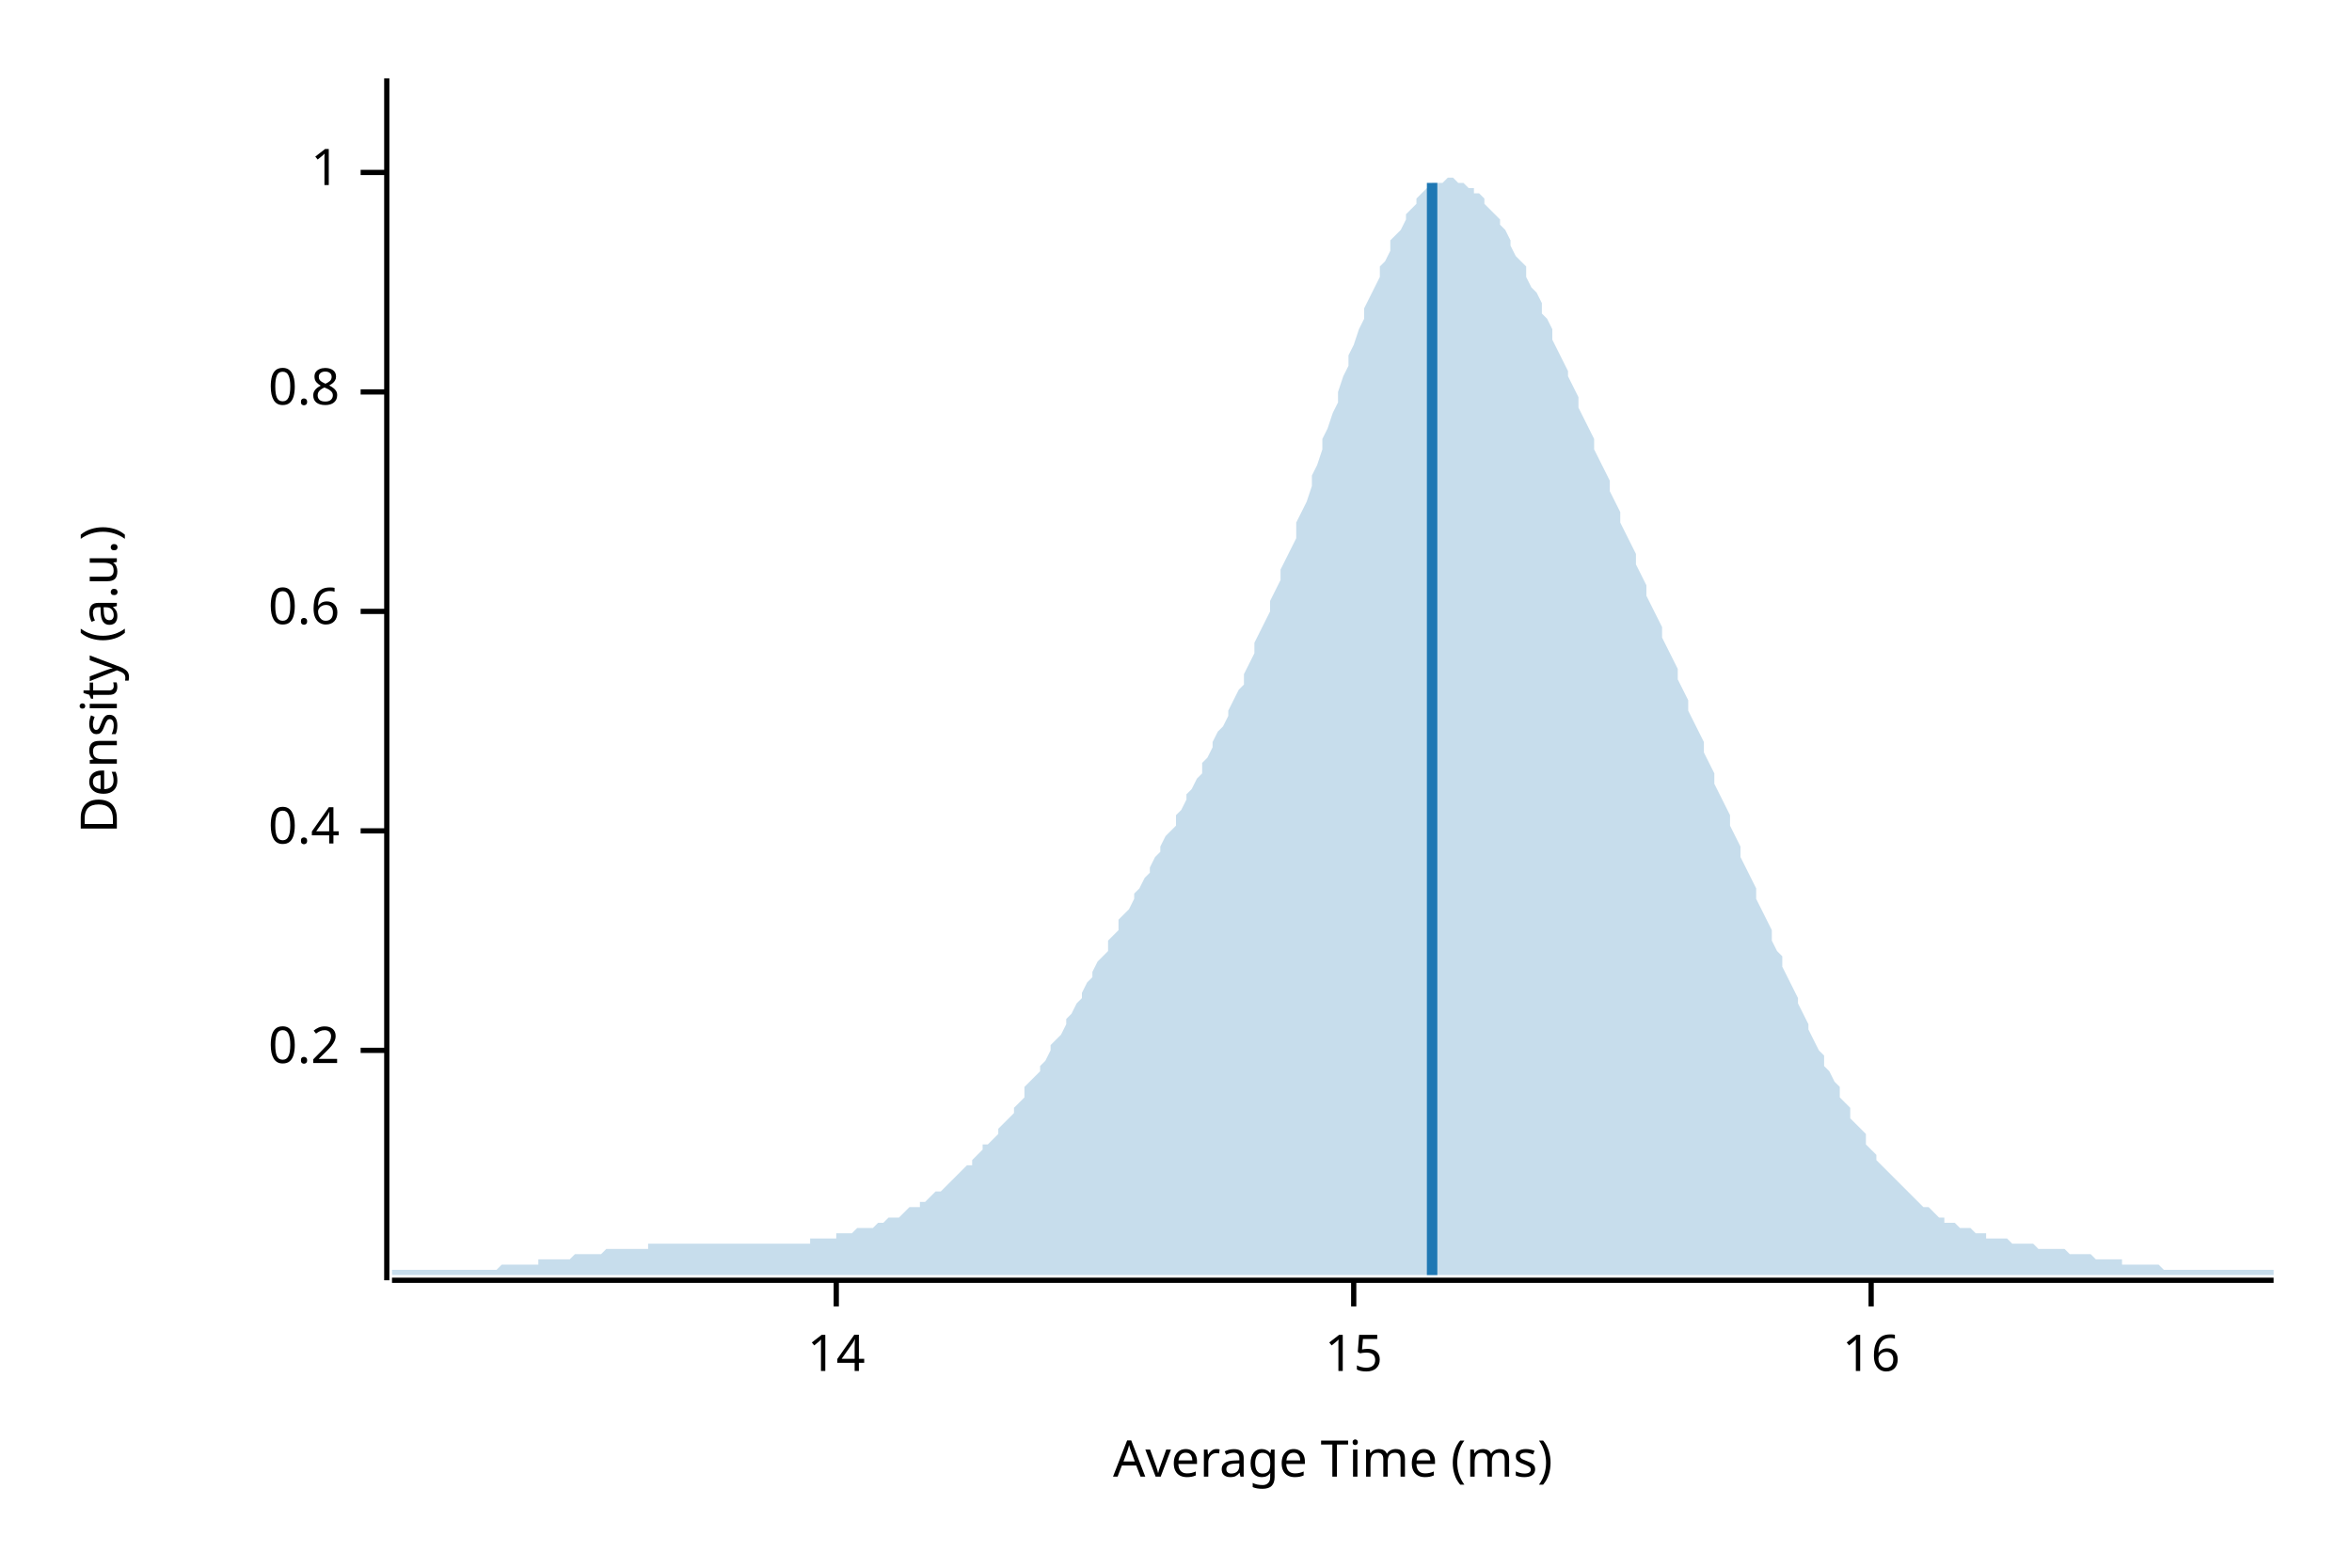
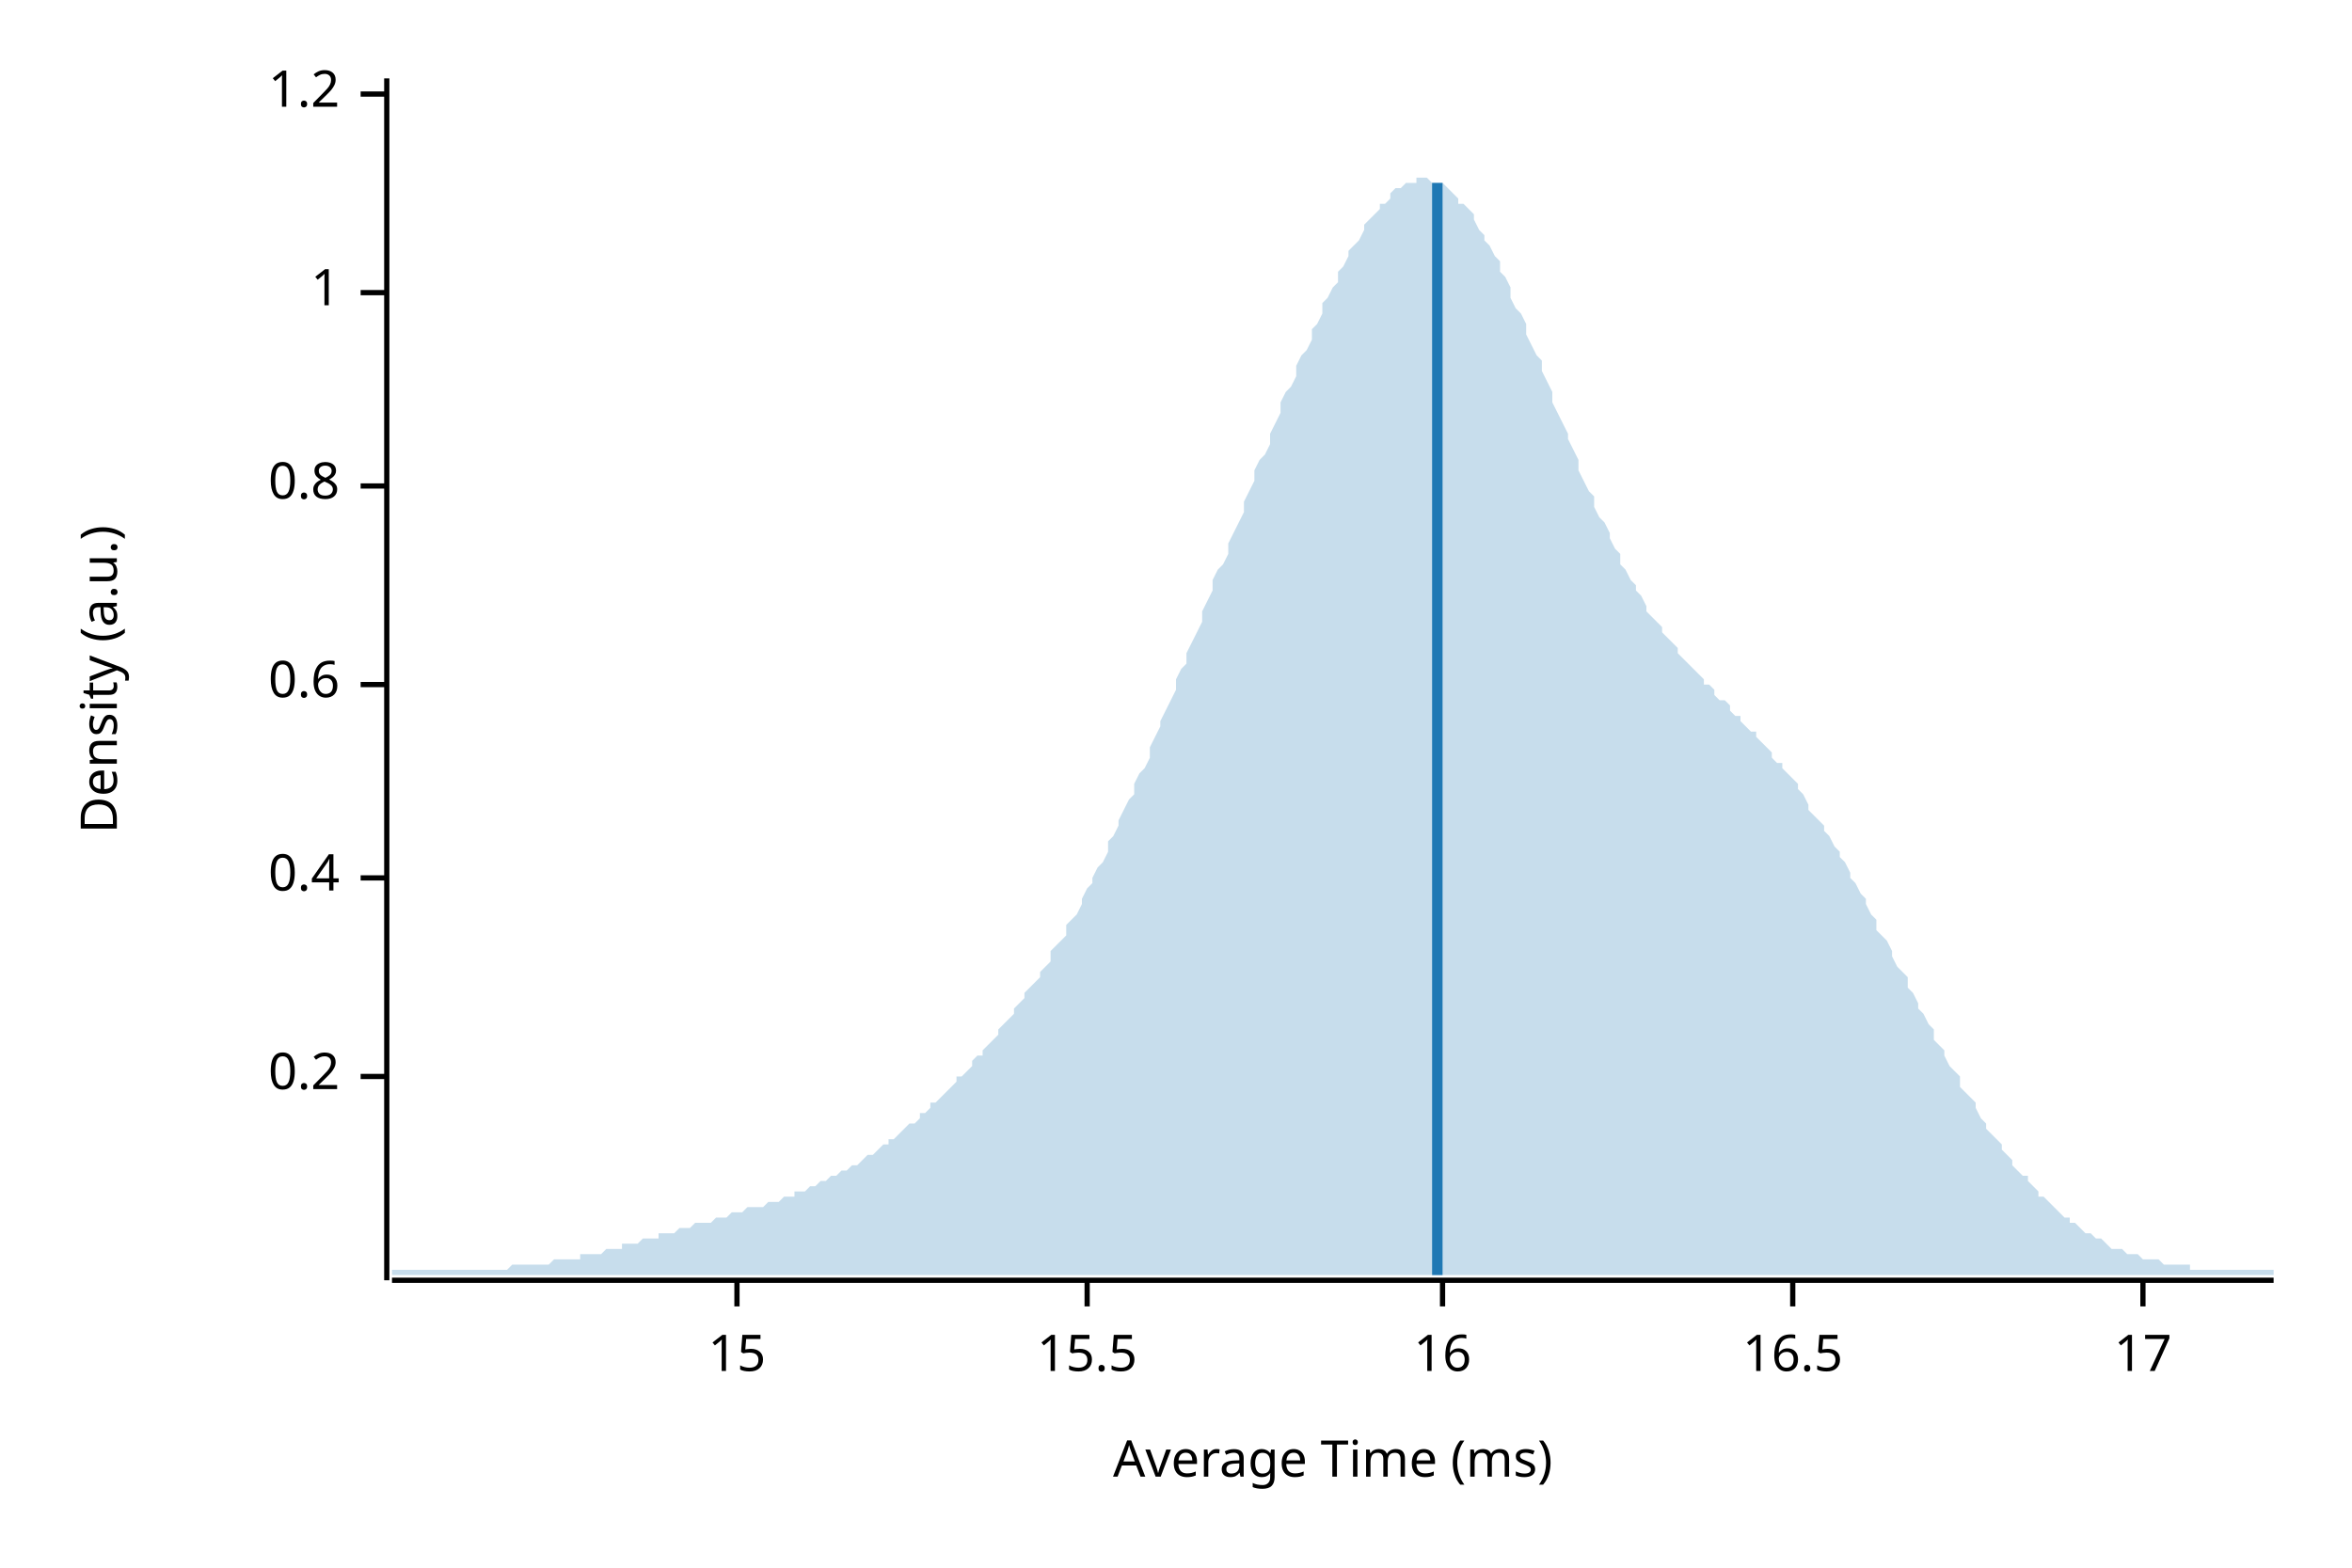
<svg xmlns="http://www.w3.org/2000/svg" width="450" height="300" viewBox="0 0 450 300">
  <text x="15" y="130" dy="0.76em" text-anchor="middle" font-family="sans-serif" font-size="9.677" opacity="1" fill="#000000" transform="rotate(270, 15, 130)">
Density (a.u.)
</text>
  <text x="255" y="285" dy="-0.5ex" text-anchor="middle" font-family="sans-serif" font-size="9.677" opacity="1" fill="#000000">
Average Time (ms)
</text>
  <polyline fill="none" opacity="1" stroke="#000000" stroke-width="1" points="74,15 74,245 " />
-   <text x="65" y="201" dy="0.5ex" text-anchor="end" font-family="sans-serif" font-size="9.677" opacity="1" fill="#000000">
+   <text x="65" y="206" dy="0.5ex" text-anchor="end" font-family="sans-serif" font-size="9.677" opacity="1" fill="#000000">
0.2
</text>
-   <polyline fill="none" opacity="1" stroke="#000000" stroke-width="1" points="69,201 74,201 " />
-   <text x="65" y="159" dy="0.5ex" text-anchor="end" font-family="sans-serif" font-size="9.677" opacity="1" fill="#000000">
+   <polyline fill="none" opacity="1" stroke="#000000" stroke-width="1" points="69,206 74,206 " />
+   <text x="65" y="168" dy="0.5ex" text-anchor="end" font-family="sans-serif" font-size="9.677" opacity="1" fill="#000000">
0.4
</text>
-   <polyline fill="none" opacity="1" stroke="#000000" stroke-width="1" points="69,159 74,159 " />
-   <text x="65" y="117" dy="0.5ex" text-anchor="end" font-family="sans-serif" font-size="9.677" opacity="1" fill="#000000">
+   <polyline fill="none" opacity="1" stroke="#000000" stroke-width="1" points="69,168 74,168 " />
+   <text x="65" y="131" dy="0.5ex" text-anchor="end" font-family="sans-serif" font-size="9.677" opacity="1" fill="#000000">
0.6
</text>
-   <polyline fill="none" opacity="1" stroke="#000000" stroke-width="1" points="69,117 74,117 " />
-   <text x="65" y="75" dy="0.5ex" text-anchor="end" font-family="sans-serif" font-size="9.677" opacity="1" fill="#000000">
+   <polyline fill="none" opacity="1" stroke="#000000" stroke-width="1" points="69,131 74,131 " />
+   <text x="65" y="93" dy="0.5ex" text-anchor="end" font-family="sans-serif" font-size="9.677" opacity="1" fill="#000000">
0.8
</text>
-   <polyline fill="none" opacity="1" stroke="#000000" stroke-width="1" points="69,75 74,75 " />
-   <text x="65" y="33" dy="0.5ex" text-anchor="end" font-family="sans-serif" font-size="9.677" opacity="1" fill="#000000">
+   <polyline fill="none" opacity="1" stroke="#000000" stroke-width="1" points="69,93 74,93 " />
+   <text x="65" y="56" dy="0.5ex" text-anchor="end" font-family="sans-serif" font-size="9.677" opacity="1" fill="#000000">
1
</text>
-   <polyline fill="none" opacity="1" stroke="#000000" stroke-width="1" points="69,33 74,33 " />
+   <polyline fill="none" opacity="1" stroke="#000000" stroke-width="1" points="69,56 74,56 " />
+   <text x="65" y="18" dy="0.5ex" text-anchor="end" font-family="sans-serif" font-size="9.677" opacity="1" fill="#000000">
+ 1.2
+ </text>
+   <polyline fill="none" opacity="1" stroke="#000000" stroke-width="1" points="69,18 74,18 " />
  <polyline fill="none" opacity="1" stroke="#000000" stroke-width="1" points="75,245 435,245 " />
-   <text x="160" y="255" dy="0.76em" text-anchor="middle" font-family="sans-serif" font-size="9.677" opacity="1" fill="#000000">
- 14
- </text>
-   <polyline fill="none" opacity="1" stroke="#000000" stroke-width="1" points="160,245 160,250 " />
-   <text x="259" y="255" dy="0.76em" text-anchor="middle" font-family="sans-serif" font-size="9.677" opacity="1" fill="#000000">
+   <text x="141" y="255" dy="0.76em" text-anchor="middle" font-family="sans-serif" font-size="9.677" opacity="1" fill="#000000">
15
</text>
-   <polyline fill="none" opacity="1" stroke="#000000" stroke-width="1" points="259,245 259,250 " />
-   <text x="358" y="255" dy="0.76em" text-anchor="middle" font-family="sans-serif" font-size="9.677" opacity="1" fill="#000000">
+   <polyline fill="none" opacity="1" stroke="#000000" stroke-width="1" points="141,245 141,250 " />
+   <text x="208" y="255" dy="0.76em" text-anchor="middle" font-family="sans-serif" font-size="9.677" opacity="1" fill="#000000">
+ 15.5
+ </text>
+   <polyline fill="none" opacity="1" stroke="#000000" stroke-width="1" points="208,245 208,250 " />
+   <text x="276" y="255" dy="0.76em" text-anchor="middle" font-family="sans-serif" font-size="9.677" opacity="1" fill="#000000">
16
</text>
-   <polyline fill="none" opacity="1" stroke="#000000" stroke-width="1" points="358,245 358,250 " />
-   <polygon opacity="0.25" fill="#1F78B4" points="75,243 75,243 76,243 77,243 77,243 78,243 79,243 80,243 80,243 81,243 82,243 82,243 83,243 84,243 85,243 85,243 86,243 87,243 87,243 88,243 89,243 90,243 90,243 91,243 92,243 93,243 93,243 94,243 95,243 95,243 96,242 97,242 98,242 98,242 99,242 100,242 100,242 101,242 102,242 103,242 103,241 104,241 105,241 106,241 106,241 107,241 108,241 108,241 109,241 110,240 111,240 111,240 112,240 113,240 113,240 114,240 115,240 116,239 116,239 117,239 118,239 119,239 119,239 120,239 121,239 121,239 122,239 123,239 124,239 124,238 125,238 126,238 126,238 127,238 128,238 129,238 129,238 130,238 131,238 131,238 132,238 133,238 134,238 134,238 135,238 136,238 137,238 137,238 138,238 139,238 139,238 140,238 141,238 142,238 142,238 143,238 144,238 144,238 145,238 146,238 147,238 147,238 148,238 149,238 150,238 150,238 151,238 152,238 152,238 153,238 154,238 155,238 155,237 156,237 157,237 157,237 158,237 159,237 160,237 160,236 161,236 162,236 163,236 163,236 164,235 165,235 165,235 166,235 167,235 168,234 168,234 169,234 170,233 170,233 171,233 172,233 173,232 173,232 174,231 175,231 176,231 176,230 177,230 178,229 178,229 179,228 180,228 181,227 181,227 182,226 183,225 183,225 184,224 185,223 186,223 186,222 187,221 188,220 188,219 189,219 190,218 191,217 191,216 192,215 193,214 194,213 194,212 195,211 196,210 196,208 197,207 198,206 199,205 199,204 200,203 201,201 201,200 202,199 203,198 204,196 204,195 205,194 206,192 207,191 207,190 208,188 209,187 209,186 210,184 211,183 212,182 212,180 213,179 214,178 214,176 215,175 216,174 217,172 217,171 218,170 219,168 220,167 220,166 221,164 222,163 222,162 223,160 224,159 225,158 225,156 226,155 227,153 227,152 228,151 229,149 230,148 230,146 231,145 232,143 232,142 233,140 234,139 235,137 235,136 236,134 237,132 238,131 238,129 239,127 240,125 240,123 241,121 242,119 243,117 243,115 244,113 245,111 245,109 246,107 247,105 248,103 248,100 249,98 250,96 251,93 251,91 252,89 253,86 253,84 254,82 255,79 256,77 256,75 257,72 258,70 258,68 259,66 260,63 261,61 261,59 262,57 263,55 264,53 264,51 265,50 266,48 266,46 267,45 268,44 269,42 269,41 270,40 271,39 271,38 272,37 273,36 274,36 274,35 275,35 276,35 277,34 277,34 278,34 279,35 279,35 280,35 281,36 282,36 282,37 283,37 284,38 284,39 285,40 286,41 287,42 287,43 288,44 289,46 289,47 290,49 291,50 292,51 292,53 293,55 294,56 295,58 295,60 296,61 297,63 297,65 298,67 299,69 300,71 300,72 301,74 302,76 302,78 303,80 304,82 305,84 305,86 306,88 307,90 308,92 308,94 309,96 310,98 310,100 311,102 312,104 313,106 313,108 314,110 315,112 315,114 316,116 317,118 318,120 318,122 319,124 320,126 321,128 321,130 322,132 323,134 323,136 324,138 325,140 326,142 326,144 327,146 328,148 328,150 329,152 330,154 331,156 331,158 332,160 333,162 333,164 334,166 335,168 336,170 336,172 337,174 338,176 339,178 339,180 340,182 341,183 341,185 342,187 343,189 344,191 344,192 345,194 346,196 346,197 347,199 348,201 349,202 349,204 350,205 351,207 352,208 352,210 353,211 354,212 354,214 355,215 356,216 357,217 357,219 358,220 359,221 359,222 360,223 361,224 362,225 362,225 363,226 364,227 365,228 365,228 366,229 367,230 367,230 368,231 369,231 370,232 370,232 371,233 372,233 372,234 373,234 374,234 375,235 375,235 376,235 377,235 378,236 378,236 379,236 380,236 380,237 381,237 382,237 383,237 383,237 384,237 385,238 385,238 386,238 387,238 388,238 388,238 389,238 390,239 390,239 391,239 392,239 393,239 393,239 394,239 395,239 396,240 396,240 397,240 398,240 398,240 399,240 400,240 401,241 401,241 402,241 403,241 403,241 404,241 405,241 406,241 406,242 407,242 408,242 409,242 409,242 410,242 411,242 411,242 412,242 413,242 414,243 414,243 415,243 416,243 416,243 417,243 418,243 419,243 419,243 420,243 421,243 422,243 422,243 423,243 424,243 424,243 425,243 426,243 427,243 427,243 428,243 429,243 429,243 430,243 431,243 432,243 432,243 433,243 434,243 435,243 435,244 75,244 " />
-   <polyline fill="none" opacity="1" stroke="#1F78B4" stroke-width="2" points="274,244 274,35 " />
+   <polyline fill="none" opacity="1" stroke="#000000" stroke-width="1" points="276,245 276,250 " />
+   <text x="343" y="255" dy="0.76em" text-anchor="middle" font-family="sans-serif" font-size="9.677" opacity="1" fill="#000000">
+ 16.5
+ </text>
+   <polyline fill="none" opacity="1" stroke="#000000" stroke-width="1" points="343,245 343,250 " />
+   <text x="410" y="255" dy="0.76em" text-anchor="middle" font-family="sans-serif" font-size="9.677" opacity="1" fill="#000000">
+ 17
+ </text>
+   <polyline fill="none" opacity="1" stroke="#000000" stroke-width="1" points="410,245 410,250 " />
+   <polygon opacity="0.25" fill="#1F78B4" points="75,243 75,243 76,243 77,243 77,243 78,243 79,243 80,243 80,243 81,243 82,243 82,243 83,243 84,243 85,243 85,243 86,243 87,243 87,243 88,243 89,243 90,243 90,243 91,243 92,243 93,243 93,243 94,243 95,243 95,243 96,243 97,243 98,242 98,242 99,242 100,242 100,242 101,242 102,242 103,242 103,242 104,242 105,242 106,241 106,241 107,241 108,241 108,241 109,241 110,241 111,241 111,240 112,240 113,240 113,240 114,240 115,240 116,239 116,239 117,239 118,239 119,239 119,238 120,238 121,238 121,238 122,238 123,237 124,237 124,237 125,237 126,237 126,236 127,236 128,236 129,236 129,236 130,235 131,235 131,235 132,235 133,234 134,234 134,234 135,234 136,234 137,233 137,233 138,233 139,233 139,233 140,232 141,232 142,232 142,232 143,231 144,231 144,231 145,231 146,231 147,230 147,230 148,230 149,230 150,229 150,229 151,229 152,229 152,228 153,228 154,228 155,227 155,227 156,227 157,226 157,226 158,226 159,225 160,225 160,225 161,224 162,224 163,223 163,223 164,223 165,222 165,222 166,221 167,221 168,220 168,220 169,219 170,219 170,218 171,218 172,217 173,216 173,216 174,215 175,215 176,214 176,213 177,213 178,212 178,211 179,211 180,210 181,209 181,209 182,208 183,207 183,206 184,206 185,205 186,204 186,203 187,202 188,202 188,201 189,200 190,199 191,198 191,197 192,196 193,195 194,194 194,193 195,192 196,191 196,190 197,189 198,188 199,187 199,186 200,185 201,184 201,182 202,181 203,180 204,179 204,177 205,176 206,175 207,173 207,172 208,170 209,169 209,168 210,166 211,165 212,163 212,161 213,160 214,158 214,157 215,155 216,153 217,152 217,150 218,148 219,147 220,145 220,143 221,141 222,139 222,138 223,136 224,134 225,132 225,130 226,128 227,127 227,125 228,123 229,121 230,119 230,117 231,115 232,113 232,111 233,109 234,108 235,106 235,104 236,102 237,100 238,98 238,96 239,94 240,92 240,90 241,88 242,87 243,85 243,83 244,81 245,79 245,77 246,75 247,74 248,72 248,70 249,68 250,67 251,65 251,63 252,62 253,60 253,58 254,57 255,55 256,54 256,52 257,51 258,49 258,48 259,47 260,46 261,44 261,43 262,42 263,41 264,40 264,39 265,39 266,38 266,37 267,36 268,36 269,35 269,35 270,35 271,35 271,34 272,34 273,34 274,35 274,35 275,35 276,35 277,36 277,36 278,37 279,38 279,39 280,39 281,40 282,41 282,42 283,44 284,45 284,46 285,47 286,49 287,50 287,52 288,53 289,55 289,57 290,59 291,60 292,62 292,64 293,66 294,68 295,69 295,71 296,73 297,75 297,77 298,79 299,81 300,83 300,84 301,86 302,88 302,90 303,92 304,94 305,95 305,97 306,99 307,100 308,102 308,103 309,105 310,106 310,108 311,109 312,111 313,112 313,113 314,114 315,116 315,117 316,118 317,119 318,120 318,121 319,122 320,123 321,124 321,125 322,126 323,127 323,127 324,128 325,129 326,130 326,131 327,131 328,132 328,133 329,134 330,134 331,135 331,136 332,137 333,137 333,138 334,139 335,140 336,140 336,141 337,142 338,143 339,144 339,145 340,146 341,146 341,147 342,148 343,149 344,150 344,151 345,152 346,154 346,155 347,156 348,157 349,158 349,159 350,160 351,162 352,163 352,164 353,165 354,167 354,168 355,169 356,171 357,172 357,173 358,175 359,176 359,178 360,179 361,180 362,182 362,183 363,185 364,186 365,187 365,189 366,190 367,192 367,193 368,194 369,196 370,197 370,199 371,200 372,201 372,202 373,204 374,205 375,206 375,208 376,209 377,210 378,211 378,212 379,214 380,215 380,216 381,217 382,218 383,219 383,220 384,221 385,222 385,223 386,224 387,225 388,225 388,226 389,227 390,228 390,229 391,229 392,230 393,231 393,231 394,232 395,233 396,233 396,234 397,234 398,235 398,235 399,236 400,236 401,237 401,237 402,237 403,238 403,238 404,239 405,239 406,239 406,239 407,240 408,240 409,240 409,240 410,241 411,241 411,241 412,241 413,241 414,242 414,242 415,242 416,242 416,242 417,242 418,242 419,242 419,243 420,243 421,243 422,243 422,243 423,243 424,243 424,243 425,243 426,243 427,243 427,243 428,243 429,243 429,243 430,243 431,243 432,243 432,243 433,243 434,243 435,243 435,244 75,244 " />
+   <polyline fill="none" opacity="1" stroke="#1F78B4" stroke-width="2" points="275,244 275,35 " />
</svg>
